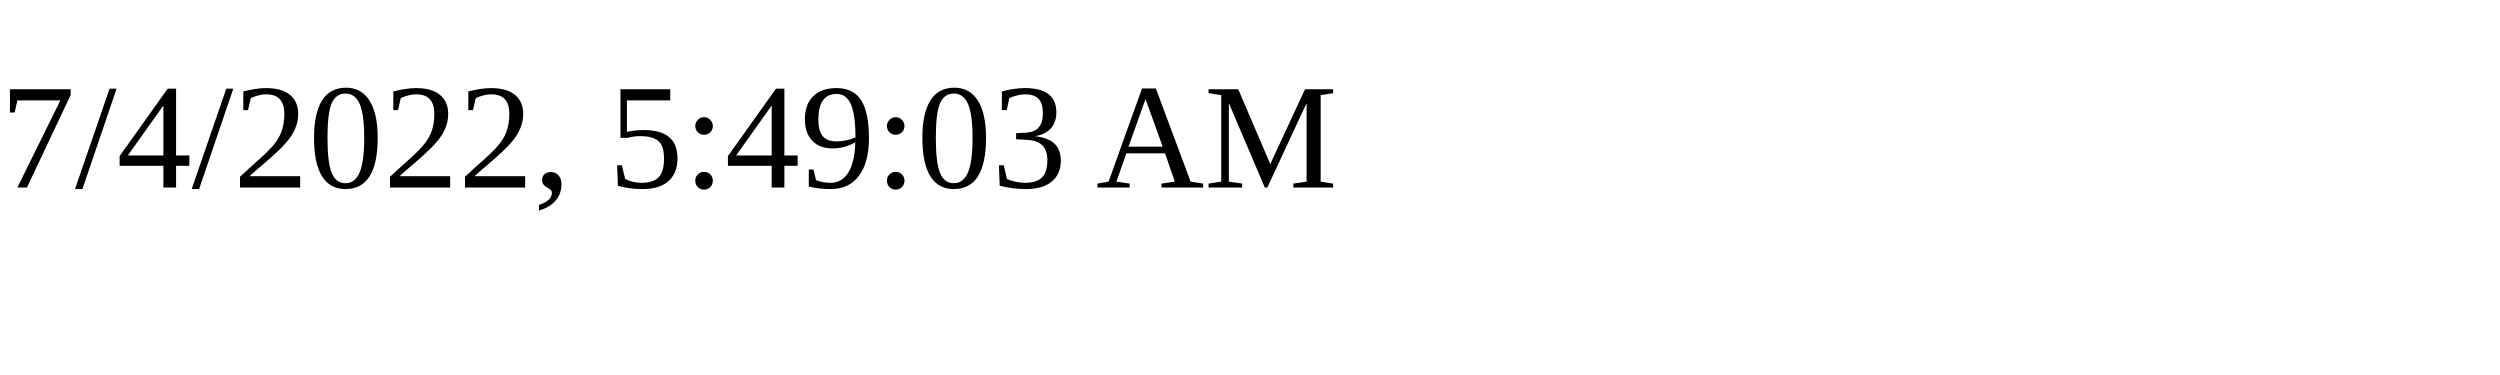
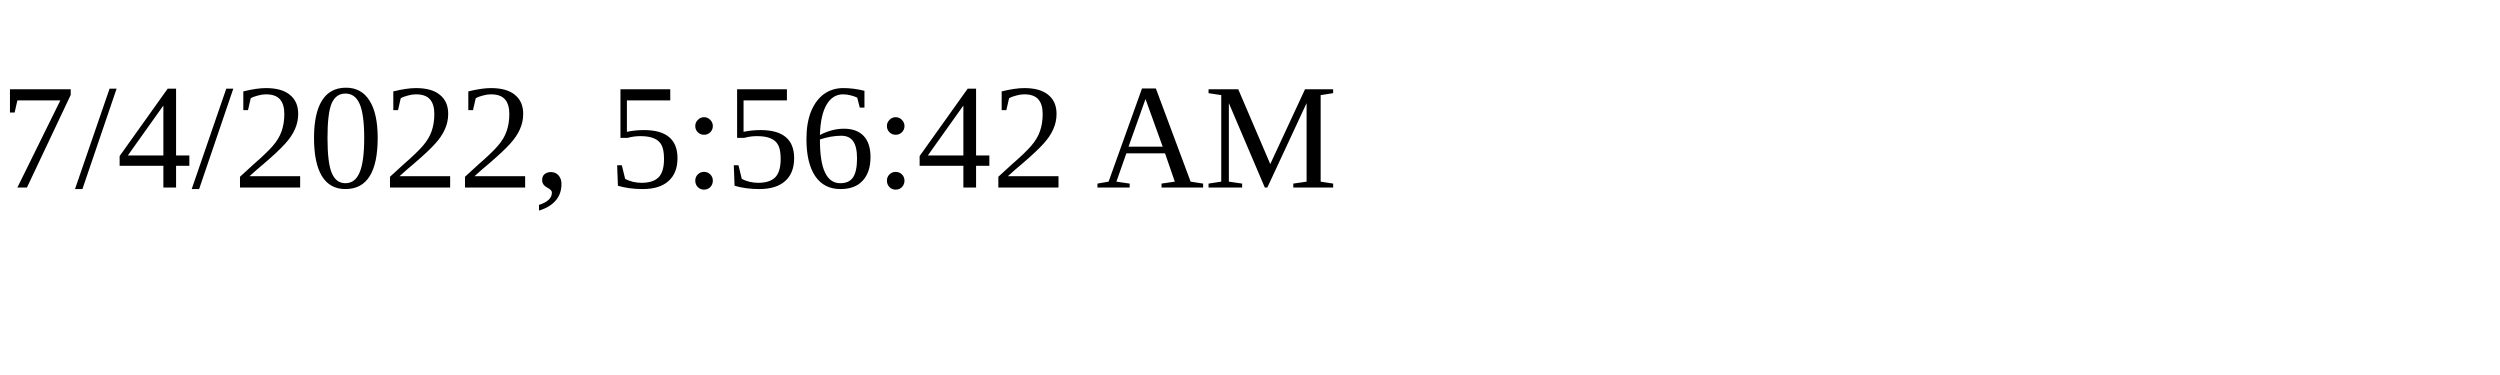
<svg xmlns="http://www.w3.org/2000/svg" height="30" width="200">
-   <text x="0" y="15">7/4/2022, 5:49:03 AM</text>
+   <text x="0" y="15">7/4/2022, 5:56:42 AM</text>
</svg>
